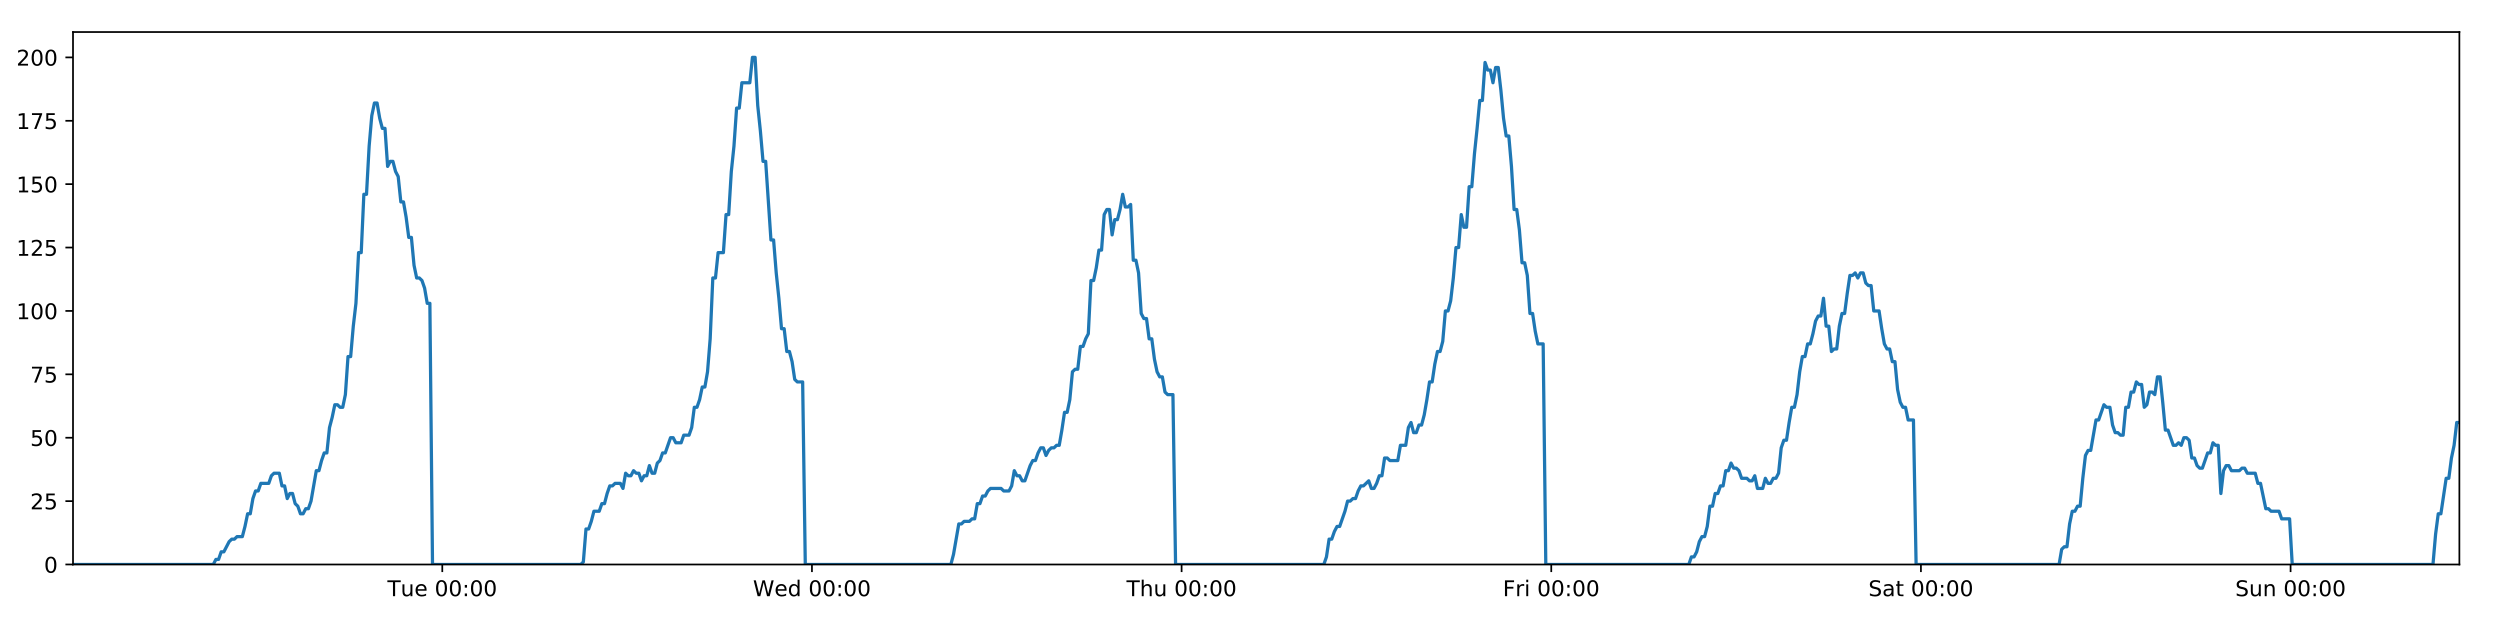
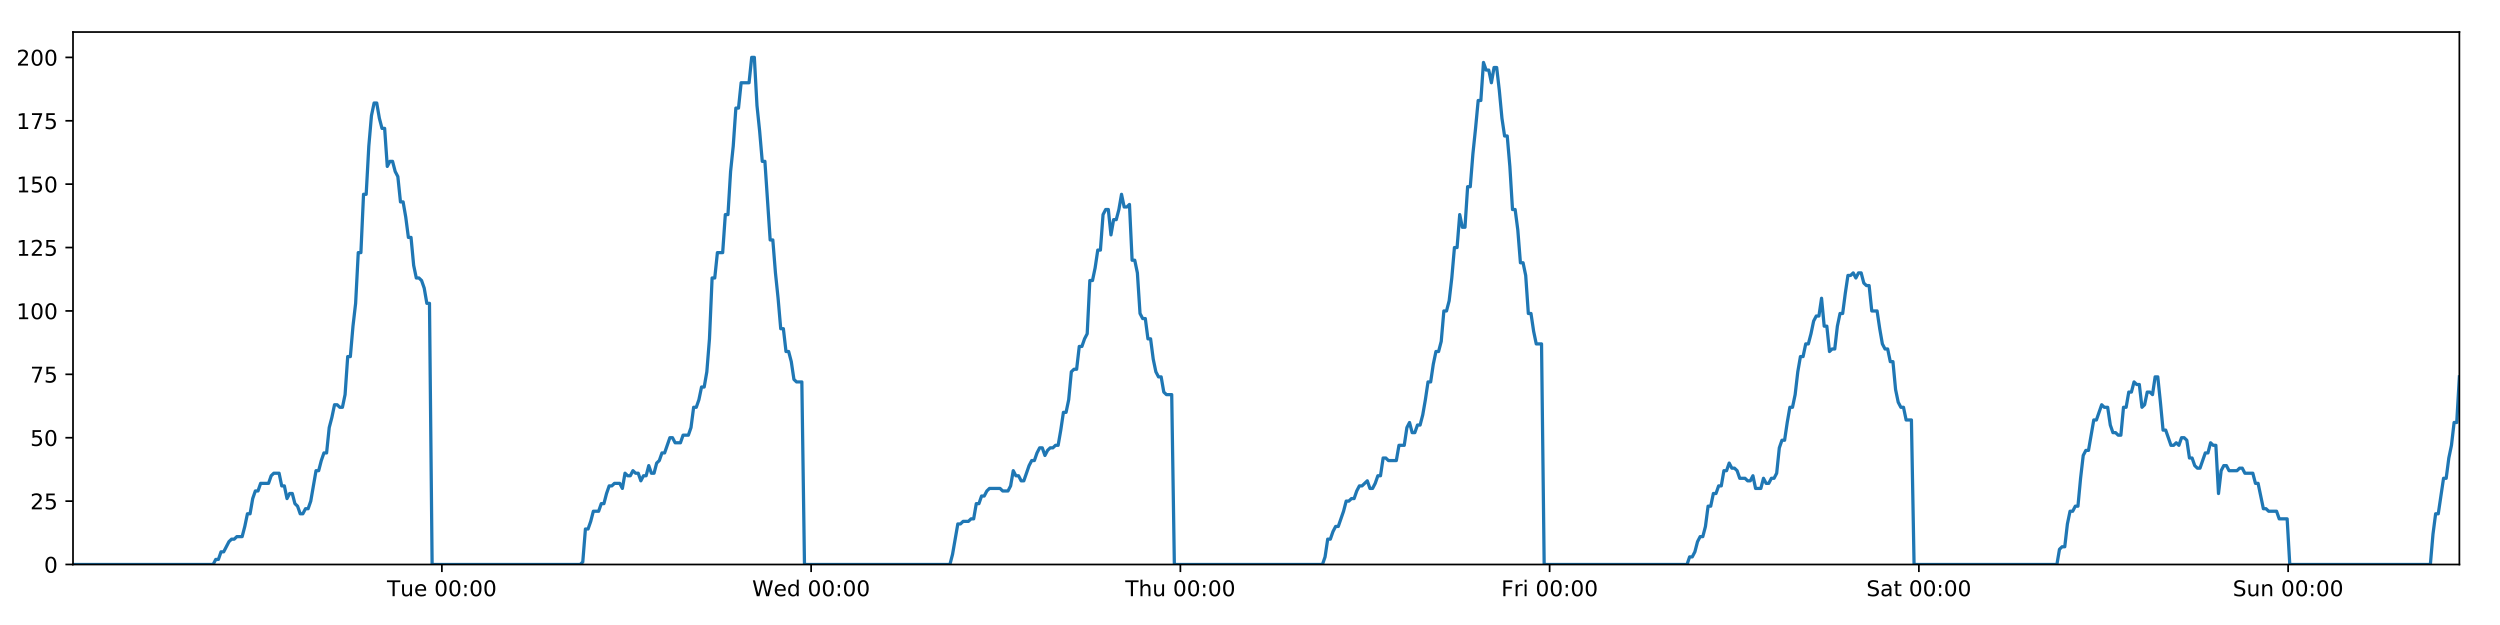
<svg xmlns="http://www.w3.org/2000/svg" xmlns:xlink="http://www.w3.org/1999/xlink" height="288pt" version="1.1" viewBox="0 0 1152 288" width="1152pt">
  <defs>
    <style type="text/css">
*{stroke-linecap:butt;stroke-linejoin:round;}
  </style>
  </defs>
  <g id="figure_1">
    <g id="patch_1">
      <path d="M 0 288  L 1152 288  L 1152 0  L 0 0  z " style="fill:#ffffff;" />
    </g>
    <g id="axes_1">
      <g id="patch_2">
        <path d="M 33.64 260.12  L 1133.28 260.12  L 1133.28 14.76  L 33.64 14.76  z " style="fill:#ffffff;" />
      </g>
      <g id="matplotlib.axis_1">
        <g id="xtick_1">
          <g id="line2d_1">
            <defs>
-               <path d="M 0 0  L 0 3.5  " id="mafd7120ffe" style="stroke:#000000;stroke-width:0.8;" />
-             </defs>
-             <g>
-               <use style="stroke:#000000;stroke-width:0.8;" x="203.806" xlink:href="#mafd7120ffe" y="260.12" />
+               <path d="M 0 0  L 0 3.5  " id="medc8454a0a" style="stroke:#000000;stroke-width:0.8;" />
+             </defs>
+             <g>
+               <use style="stroke:#000000;stroke-width:0.8;" x="203.618" xlink:href="#medc8454a0a" y="260.12" />
            </g>
          </g>
          <g id="text_1">
            <defs>
              <path d="M -0.297 72.906  L 61.375 72.906  L 61.375 64.594  L 35.5 64.594  L 35.5 0  L 25.594 0  L 25.594 64.594  L -0.297 64.594  z " id="DejaVuSans-84" />
              <path d="M 8.5 21.578  L 8.5 54.688  L 17.484 54.688  L 17.484 21.922  Q 17.484 14.156 20.5 10.266  Q 23.531 6.391 29.594 6.391  Q 36.859 6.391 41.078 11.031  Q 45.312 15.672 45.312 23.688  L 45.312 54.688  L 54.297 54.688  L 54.297 0  L 45.312 0  L 45.312 8.406  Q 42.047 3.422 37.719 1  Q 33.406 -1.422 27.688 -1.422  Q 18.266 -1.422 13.375 4.438  Q 8.5 10.297 8.5 21.578  z M 31.109 56  z " id="DejaVuSans-117" />
              <path d="M 56.203 29.594  L 56.203 25.203  L 14.891 25.203  Q 15.484 15.922 20.484 11.062  Q 25.484 6.203 34.422 6.203  Q 39.594 6.203 44.453 7.469  Q 49.312 8.734 54.109 11.281  L 54.109 2.781  Q 49.266 0.734 44.188 -0.344  Q 39.109 -1.422 33.891 -1.422  Q 20.797 -1.422 13.156 6.188  Q 5.516 13.812 5.516 26.812  Q 5.516 40.234 12.766 48.109  Q 20.016 56 32.328 56  Q 43.359 56 49.781 48.891  Q 56.203 41.797 56.203 29.594  z M 47.219 32.234  Q 47.125 39.594 43.094 43.984  Q 39.062 48.391 32.422 48.391  Q 24.906 48.391 20.391 44.141  Q 15.875 39.891 15.188 32.172  z " id="DejaVuSans-101" />
              <path id="DejaVuSans-32" />
              <path d="M 31.781 66.406  Q 24.172 66.406 20.328 58.906  Q 16.5 51.422 16.5 36.375  Q 16.5 21.391 20.328 13.891  Q 24.172 6.391 31.781 6.391  Q 39.453 6.391 43.281 13.891  Q 47.125 21.391 47.125 36.375  Q 47.125 51.422 43.281 58.906  Q 39.453 66.406 31.781 66.406  z M 31.781 74.219  Q 44.047 74.219 50.516 64.516  Q 56.984 54.828 56.984 36.375  Q 56.984 17.969 50.516 8.266  Q 44.047 -1.422 31.781 -1.422  Q 19.531 -1.422 13.062 8.266  Q 6.594 17.969 6.594 36.375  Q 6.594 54.828 13.062 64.516  Q 19.531 74.219 31.781 74.219  z " id="DejaVuSans-48" />
              <path d="M 11.719 12.406  L 22.016 12.406  L 22.016 0  L 11.719 0  z M 11.719 51.703  L 22.016 51.703  L 22.016 39.312  L 11.719 39.312  z " id="DejaVuSans-58" />
            </defs>
-             <g transform="translate(178.52 274.7184)scale(0.1 -0.1)">
+             <g transform="translate(178.3319 274.7184)scale(0.1 -0.1)">
              <use xlink:href="#DejaVuSans-84" />
              <use x="60.85" xlink:href="#DejaVuSans-117" />
              <use x="124.229" xlink:href="#DejaVuSans-101" />
              <use x="185.752" xlink:href="#DejaVuSans-32" />
              <use x="217.539" xlink:href="#DejaVuSans-48" />
              <use x="281.162" xlink:href="#DejaVuSans-48" />
              <use x="344.785" xlink:href="#DejaVuSans-58" />
              <use x="378.477" xlink:href="#DejaVuSans-48" />
              <use x="442.1" xlink:href="#DejaVuSans-48" />
            </g>
          </g>
        </g>
        <g id="xtick_2">
          <g id="line2d_2">
            <g>
-               <use style="stroke:#000000;stroke-width:0.8;" x="374.145" xlink:href="#mafd7120ffe" y="260.12" />
+               <use style="stroke:#000000;stroke-width:0.8;" x="373.768" xlink:href="#medc8454a0a" y="260.12" />
            </g>
          </g>
          <g id="text_2">
            <defs>
              <path d="M 3.328 72.906  L 13.281 72.906  L 28.609 11.281  L 43.891 72.906  L 54.984 72.906  L 70.312 11.281  L 85.594 72.906  L 95.609 72.906  L 77.297 0  L 64.891 0  L 49.516 63.281  L 33.984 0  L 21.578 0  z " id="DejaVuSans-87" />
              <path d="M 45.406 46.391  L 45.406 75.984  L 54.391 75.984  L 54.391 0  L 45.406 0  L 45.406 8.203  Q 42.578 3.328 38.25 0.953  Q 33.938 -1.422 27.875 -1.422  Q 17.969 -1.422 11.734 6.484  Q 5.516 14.406 5.516 27.297  Q 5.516 40.188 11.734 48.094  Q 17.969 56 27.875 56  Q 33.938 56 38.25 53.625  Q 42.578 51.266 45.406 46.391  z M 14.797 27.297  Q 14.797 17.391 18.875 11.75  Q 22.953 6.109 30.078 6.109  Q 37.203 6.109 41.297 11.75  Q 45.406 17.391 45.406 27.297  Q 45.406 37.203 41.297 42.844  Q 37.203 48.484 30.078 48.484  Q 22.953 48.484 18.875 42.844  Q 14.797 37.203 14.797 27.297  z " id="DejaVuSans-100" />
            </defs>
-             <g transform="translate(346.9555 274.7184)scale(0.1 -0.1)">
+             <g transform="translate(346.5791 274.7184)scale(0.1 -0.1)">
              <use xlink:href="#DejaVuSans-87" />
              <use x="98.799" xlink:href="#DejaVuSans-101" />
              <use x="160.322" xlink:href="#DejaVuSans-100" />
              <use x="223.799" xlink:href="#DejaVuSans-32" />
              <use x="255.586" xlink:href="#DejaVuSans-48" />
              <use x="319.209" xlink:href="#DejaVuSans-48" />
              <use x="382.832" xlink:href="#DejaVuSans-58" />
              <use x="416.523" xlink:href="#DejaVuSans-48" />
              <use x="480.146" xlink:href="#DejaVuSans-48" />
            </g>
          </g>
        </g>
        <g id="xtick_3">
          <g id="line2d_3">
            <g>
-               <use style="stroke:#000000;stroke-width:0.8;" x="544.483" xlink:href="#mafd7120ffe" y="260.12" />
+               <use style="stroke:#000000;stroke-width:0.8;" x="543.918" xlink:href="#medc8454a0a" y="260.12" />
            </g>
          </g>
          <g id="text_3">
            <defs>
              <path d="M 54.891 33.016  L 54.891 0  L 45.906 0  L 45.906 32.719  Q 45.906 40.484 42.875 44.328  Q 39.844 48.188 33.797 48.188  Q 26.516 48.188 22.312 43.547  Q 18.109 38.922 18.109 30.906  L 18.109 0  L 9.078 0  L 9.078 75.984  L 18.109 75.984  L 18.109 46.188  Q 21.344 51.125 25.703 53.562  Q 30.078 56 35.797 56  Q 45.219 56 50.047 50.172  Q 54.891 44.344 54.891 33.016  z " id="DejaVuSans-104" />
            </defs>
-             <g transform="translate(519.0933 274.7184)scale(0.1 -0.1)">
+             <g transform="translate(518.5286 274.7184)scale(0.1 -0.1)">
              <use xlink:href="#DejaVuSans-84" />
              <use x="61.084" xlink:href="#DejaVuSans-104" />
              <use x="124.463" xlink:href="#DejaVuSans-117" />
              <use x="187.842" xlink:href="#DejaVuSans-32" />
              <use x="219.629" xlink:href="#DejaVuSans-48" />
              <use x="283.252" xlink:href="#DejaVuSans-48" />
              <use x="346.875" xlink:href="#DejaVuSans-58" />
              <use x="380.566" xlink:href="#DejaVuSans-48" />
              <use x="444.189" xlink:href="#DejaVuSans-48" />
            </g>
          </g>
        </g>
        <g id="xtick_4">
          <g id="line2d_4">
            <g>
-               <use style="stroke:#000000;stroke-width:0.8;" x="714.822" xlink:href="#mafd7120ffe" y="260.12" />
+               <use style="stroke:#000000;stroke-width:0.8;" x="714.069" xlink:href="#medc8454a0a" y="260.12" />
            </g>
          </g>
          <g id="text_4">
            <defs>
              <path d="M 9.812 72.906  L 51.703 72.906  L 51.703 64.594  L 19.672 64.594  L 19.672 43.109  L 48.578 43.109  L 48.578 34.812  L 19.672 34.812  L 19.672 0  L 9.812 0  z " id="DejaVuSans-70" />
              <path d="M 41.109 46.297  Q 39.594 47.172 37.812 47.578  Q 36.031 48 33.891 48  Q 26.266 48 22.188 43.047  Q 18.109 38.094 18.109 28.812  L 18.109 0  L 9.078 0  L 9.078 54.688  L 18.109 54.688  L 18.109 46.188  Q 20.953 51.172 25.484 53.578  Q 30.031 56 36.531 56  Q 37.453 56 38.578 55.875  Q 39.703 55.766 41.062 55.516  z " id="DejaVuSans-114" />
              <path d="M 9.422 54.688  L 18.406 54.688  L 18.406 0  L 9.422 0  z M 9.422 75.984  L 18.406 75.984  L 18.406 64.594  L 9.422 64.594  z " id="DejaVuSans-105" />
            </defs>
-             <g transform="translate(692.5085 274.7184)scale(0.1 -0.1)">
+             <g transform="translate(691.7554 274.7184)scale(0.1 -0.1)">
              <use xlink:href="#DejaVuSans-70" />
              <use x="57.41" xlink:href="#DejaVuSans-114" />
              <use x="98.523" xlink:href="#DejaVuSans-105" />
              <use x="126.307" xlink:href="#DejaVuSans-32" />
              <use x="158.094" xlink:href="#DejaVuSans-48" />
              <use x="221.717" xlink:href="#DejaVuSans-48" />
              <use x="285.34" xlink:href="#DejaVuSans-58" />
              <use x="319.031" xlink:href="#DejaVuSans-48" />
              <use x="382.654" xlink:href="#DejaVuSans-48" />
            </g>
          </g>
        </g>
        <g id="xtick_5">
          <g id="line2d_5">
            <g>
-               <use style="stroke:#000000;stroke-width:0.8;" x="885.16" xlink:href="#mafd7120ffe" y="260.12" />
+               <use style="stroke:#000000;stroke-width:0.8;" x="884.219" xlink:href="#medc8454a0a" y="260.12" />
            </g>
          </g>
          <g id="text_5">
            <defs>
              <path d="M 53.516 70.516  L 53.516 60.891  Q 47.906 63.578 42.922 64.891  Q 37.938 66.219 33.297 66.219  Q 25.25 66.219 20.875 63.094  Q 16.5 59.969 16.5 54.203  Q 16.5 49.359 19.406 46.891  Q 22.312 44.438 30.422 42.922  L 36.375 41.703  Q 47.406 39.594 52.656 34.297  Q 57.906 29 57.906 20.125  Q 57.906 9.516 50.797 4.047  Q 43.703 -1.422 29.984 -1.422  Q 24.812 -1.422 18.969 -0.25  Q 13.141 0.922 6.891 3.219  L 6.891 13.375  Q 12.891 10.016 18.656 8.297  Q 24.422 6.594 29.984 6.594  Q 38.422 6.594 43.016 9.906  Q 47.609 13.234 47.609 19.391  Q 47.609 24.75 44.312 27.781  Q 41.016 30.812 33.5 32.328  L 27.484 33.5  Q 16.453 35.688 11.516 40.375  Q 6.594 45.062 6.594 53.422  Q 6.594 63.094 13.406 68.656  Q 20.219 74.219 32.172 74.219  Q 37.312 74.219 42.625 73.281  Q 47.953 72.359 53.516 70.516  z " id="DejaVuSans-83" />
              <path d="M 34.281 27.484  Q 23.391 27.484 19.188 25  Q 14.984 22.516 14.984 16.5  Q 14.984 11.719 18.141 8.906  Q 21.297 6.109 26.703 6.109  Q 34.188 6.109 38.703 11.406  Q 43.219 16.703 43.219 25.484  L 43.219 27.484  z M 52.203 31.203  L 52.203 0  L 43.219 0  L 43.219 8.297  Q 40.141 3.328 35.547 0.953  Q 30.953 -1.422 24.312 -1.422  Q 15.922 -1.422 10.953 3.297  Q 6 8.016 6 15.922  Q 6 25.141 12.172 29.828  Q 18.359 34.516 30.609 34.516  L 43.219 34.516  L 43.219 35.406  Q 43.219 41.609 39.141 45  Q 35.062 48.391 27.688 48.391  Q 23 48.391 18.547 47.266  Q 14.109 46.141 10.016 43.891  L 10.016 52.203  Q 14.938 54.109 19.578 55.047  Q 24.219 56 28.609 56  Q 40.484 56 46.344 49.844  Q 52.203 43.703 52.203 31.203  z " id="DejaVuSans-97" />
              <path d="M 18.312 70.219  L 18.312 54.688  L 36.812 54.688  L 36.812 47.703  L 18.312 47.703  L 18.312 18.016  Q 18.312 11.328 20.141 9.422  Q 21.969 7.516 27.594 7.516  L 36.812 7.516  L 36.812 0  L 27.594 0  Q 17.188 0 13.234 3.875  Q 9.281 7.766 9.281 18.016  L 9.281 47.703  L 2.688 47.703  L 2.688 54.688  L 9.281 54.688  L 9.281 70.219  z " id="DejaVuSans-116" />
            </defs>
-             <g transform="translate(860.9635 274.7184)scale(0.1 -0.1)">
+             <g transform="translate(860.0221 274.7184)scale(0.1 -0.1)">
              <use xlink:href="#DejaVuSans-83" />
              <use x="63.477" xlink:href="#DejaVuSans-97" />
              <use x="124.756" xlink:href="#DejaVuSans-116" />
              <use x="163.965" xlink:href="#DejaVuSans-32" />
              <use x="195.752" xlink:href="#DejaVuSans-48" />
              <use x="259.375" xlink:href="#DejaVuSans-48" />
              <use x="322.998" xlink:href="#DejaVuSans-58" />
              <use x="356.689" xlink:href="#DejaVuSans-48" />
              <use x="420.312" xlink:href="#DejaVuSans-48" />
            </g>
          </g>
        </g>
        <g id="xtick_6">
          <g id="line2d_6">
            <g>
-               <use style="stroke:#000000;stroke-width:0.8;" x="1055.499" xlink:href="#mafd7120ffe" y="260.12" />
+               <use style="stroke:#000000;stroke-width:0.8;" x="1054.369" xlink:href="#medc8454a0a" y="260.12" />
            </g>
          </g>
          <g id="text_6">
            <defs>
              <path d="M 54.891 33.016  L 54.891 0  L 45.906 0  L 45.906 32.719  Q 45.906 40.484 42.875 44.328  Q 39.844 48.188 33.797 48.188  Q 26.516 48.188 22.312 43.547  Q 18.109 38.922 18.109 30.906  L 18.109 0  L 9.078 0  L 9.078 54.688  L 18.109 54.688  L 18.109 46.188  Q 21.344 51.125 25.703 53.562  Q 30.078 56 35.797 56  Q 45.219 56 50.047 50.172  Q 54.891 44.344 54.891 33.016  z " id="DejaVuSans-110" />
            </defs>
-             <g transform="translate(1029.989 274.7184)scale(0.1 -0.1)">
+             <g transform="translate(1028.859 274.7184)scale(0.1 -0.1)">
              <use xlink:href="#DejaVuSans-83" />
              <use x="63.477" xlink:href="#DejaVuSans-117" />
              <use x="126.855" xlink:href="#DejaVuSans-110" />
              <use x="190.234" xlink:href="#DejaVuSans-32" />
              <use x="222.021" xlink:href="#DejaVuSans-48" />
              <use x="285.645" xlink:href="#DejaVuSans-48" />
              <use x="349.268" xlink:href="#DejaVuSans-58" />
              <use x="382.959" xlink:href="#DejaVuSans-48" />
              <use x="446.582" xlink:href="#DejaVuSans-48" />
            </g>
          </g>
        </g>
      </g>
      <g id="matplotlib.axis_2">
        <g id="ytick_1">
          <g id="line2d_7">
            <defs>
-               <path d="M 0 0  L -3.5 0  " id="maf082d5622" style="stroke:#000000;stroke-width:0.8;" />
-             </defs>
-             <g>
-               <use style="stroke:#000000;stroke-width:0.8;" x="33.64" xlink:href="#maf082d5622" y="260.12" />
+               <path d="M 0 0  L -3.5 0  " id="m2110a29649" style="stroke:#000000;stroke-width:0.8;" />
+             </defs>
+             <g>
+               <use style="stroke:#000000;stroke-width:0.8;" x="33.64" xlink:href="#m2110a29649" y="260.12" />
            </g>
          </g>
          <g id="text_7">
            <g transform="translate(20.2775 263.9192)scale(0.1 -0.1)">
              <use xlink:href="#DejaVuSans-48" />
            </g>
          </g>
        </g>
        <g id="ytick_2">
          <g id="line2d_8">
            <g>
-               <use style="stroke:#000000;stroke-width:0.8;" x="33.64" xlink:href="#maf082d5622" y="230.91" />
+               <use style="stroke:#000000;stroke-width:0.8;" x="33.64" xlink:href="#m2110a29649" y="230.91" />
            </g>
          </g>
          <g id="text_8">
            <defs>
              <path d="M 19.188 8.297  L 53.609 8.297  L 53.609 0  L 7.328 0  L 7.328 8.297  Q 12.938 14.109 22.625 23.891  Q 32.328 33.688 34.812 36.531  Q 39.547 41.844 41.422 45.531  Q 43.312 49.219 43.312 52.781  Q 43.312 58.594 39.234 62.25  Q 35.156 65.922 28.609 65.922  Q 23.969 65.922 18.812 64.312  Q 13.672 62.703 7.812 59.422  L 7.812 69.391  Q 13.766 71.781 18.938 73  Q 24.125 74.219 28.422 74.219  Q 39.75 74.219 46.484 68.547  Q 53.219 62.891 53.219 53.422  Q 53.219 48.922 51.531 44.891  Q 49.859 40.875 45.406 35.406  Q 44.188 33.984 37.641 27.219  Q 31.109 20.453 19.188 8.297  z " id="DejaVuSans-50" />
              <path d="M 10.797 72.906  L 49.516 72.906  L 49.516 64.594  L 19.828 64.594  L 19.828 46.734  Q 21.969 47.469 24.109 47.828  Q 26.266 48.188 28.422 48.188  Q 40.625 48.188 47.75 41.5  Q 54.891 34.812 54.891 23.391  Q 54.891 11.625 47.562 5.094  Q 40.234 -1.422 26.906 -1.422  Q 22.312 -1.422 17.547 -0.641  Q 12.797 0.141 7.719 1.703  L 7.719 11.625  Q 12.109 9.234 16.797 8.062  Q 21.484 6.891 26.703 6.891  Q 35.156 6.891 40.078 11.328  Q 45.016 15.766 45.016 23.391  Q 45.016 31 40.078 35.438  Q 35.156 39.891 26.703 39.891  Q 22.75 39.891 18.812 39.016  Q 14.891 38.141 10.797 36.281  z " id="DejaVuSans-53" />
            </defs>
            <g transform="translate(13.915 234.7097)scale(0.1 -0.1)">
              <use xlink:href="#DejaVuSans-50" />
              <use x="63.623" xlink:href="#DejaVuSans-53" />
            </g>
          </g>
        </g>
        <g id="ytick_3">
          <g id="line2d_9">
            <g>
-               <use style="stroke:#000000;stroke-width:0.8;" x="33.64" xlink:href="#maf082d5622" y="201.701" />
+               <use style="stroke:#000000;stroke-width:0.8;" x="33.64" xlink:href="#m2110a29649" y="201.701" />
            </g>
          </g>
          <g id="text_9">
            <g transform="translate(13.915 205.5002)scale(0.1 -0.1)">
              <use xlink:href="#DejaVuSans-53" />
              <use x="63.623" xlink:href="#DejaVuSans-48" />
            </g>
          </g>
        </g>
        <g id="ytick_4">
          <g id="line2d_10">
            <g>
-               <use style="stroke:#000000;stroke-width:0.8;" x="33.64" xlink:href="#maf082d5622" y="172.491" />
+               <use style="stroke:#000000;stroke-width:0.8;" x="33.64" xlink:href="#m2110a29649" y="172.491" />
            </g>
          </g>
          <g id="text_10">
            <defs>
              <path d="M 8.203 72.906  L 55.078 72.906  L 55.078 68.703  L 28.609 0  L 18.312 0  L 43.219 64.594  L 8.203 64.594  z " id="DejaVuSans-55" />
            </defs>
            <g transform="translate(13.915 176.2906)scale(0.1 -0.1)">
              <use xlink:href="#DejaVuSans-55" />
              <use x="63.623" xlink:href="#DejaVuSans-53" />
            </g>
          </g>
        </g>
        <g id="ytick_5">
          <g id="line2d_11">
            <g>
-               <use style="stroke:#000000;stroke-width:0.8;" x="33.64" xlink:href="#maf082d5622" y="143.282" />
+               <use style="stroke:#000000;stroke-width:0.8;" x="33.64" xlink:href="#m2110a29649" y="143.282" />
            </g>
          </g>
          <g id="text_11">
            <defs>
              <path d="M 12.406 8.297  L 28.516 8.297  L 28.516 63.922  L 10.984 60.406  L 10.984 69.391  L 28.422 72.906  L 38.281 72.906  L 38.281 8.297  L 54.391 8.297  L 54.391 0  L 12.406 0  z " id="DejaVuSans-49" />
            </defs>
            <g transform="translate(7.5525 147.0811)scale(0.1 -0.1)">
              <use xlink:href="#DejaVuSans-49" />
              <use x="63.623" xlink:href="#DejaVuSans-48" />
              <use x="127.246" xlink:href="#DejaVuSans-48" />
            </g>
          </g>
        </g>
        <g id="ytick_6">
          <g id="line2d_12">
            <g>
-               <use style="stroke:#000000;stroke-width:0.8;" x="33.64" xlink:href="#maf082d5622" y="114.072" />
+               <use style="stroke:#000000;stroke-width:0.8;" x="33.64" xlink:href="#m2110a29649" y="114.072" />
            </g>
          </g>
          <g id="text_12">
            <g transform="translate(7.5525 117.8716)scale(0.1 -0.1)">
              <use xlink:href="#DejaVuSans-49" />
              <use x="63.623" xlink:href="#DejaVuSans-50" />
              <use x="127.246" xlink:href="#DejaVuSans-53" />
            </g>
          </g>
        </g>
        <g id="ytick_7">
          <g id="line2d_13">
            <g>
-               <use style="stroke:#000000;stroke-width:0.8;" x="33.64" xlink:href="#maf082d5622" y="84.863" />
+               <use style="stroke:#000000;stroke-width:0.8;" x="33.64" xlink:href="#m2110a29649" y="84.863" />
            </g>
          </g>
          <g id="text_13">
            <g transform="translate(7.5525 88.66208)scale(0.1 -0.1)">
              <use xlink:href="#DejaVuSans-49" />
              <use x="63.623" xlink:href="#DejaVuSans-53" />
              <use x="127.246" xlink:href="#DejaVuSans-48" />
            </g>
          </g>
        </g>
        <g id="ytick_8">
          <g id="line2d_14">
            <g>
-               <use style="stroke:#000000;stroke-width:0.8;" x="33.64" xlink:href="#maf082d5622" y="55.653" />
+               <use style="stroke:#000000;stroke-width:0.8;" x="33.64" xlink:href="#m2110a29649" y="55.653" />
            </g>
          </g>
          <g id="text_14">
            <g transform="translate(7.5525 59.45255)scale(0.1 -0.1)">
              <use xlink:href="#DejaVuSans-49" />
              <use x="63.623" xlink:href="#DejaVuSans-55" />
              <use x="127.246" xlink:href="#DejaVuSans-53" />
            </g>
          </g>
        </g>
        <g id="ytick_9">
          <g id="line2d_15">
            <g>
-               <use style="stroke:#000000;stroke-width:0.8;" x="33.64" xlink:href="#maf082d5622" y="26.444" />
+               <use style="stroke:#000000;stroke-width:0.8;" x="33.64" xlink:href="#m2110a29649" y="26.444" />
            </g>
          </g>
          <g id="text_15">
            <g transform="translate(7.5525 30.24303)scale(0.1 -0.1)">
              <use xlink:href="#DejaVuSans-50" />
              <use x="63.623" xlink:href="#DejaVuSans-48" />
              <use x="127.246" xlink:href="#DejaVuSans-48" />
            </g>
          </g>
        </g>
      </g>
      <g id="line2d_16">
-         <path clip-path="url(#p54b9a40758)" d="M 33.64 260.12  L 98.274 260.12  L 99.491 257.783  L 100.71 257.783  L 101.928 254.278  L 103.147 254.278  L 105.581 249.605  L 106.799 248.436  L 108.016 248.436  L 109.233 247.268  L 111.668 247.268  L 112.886 242.594  L 114.103 236.752  L 115.319 236.752  L 116.537 229.742  L 117.756 226.237  L 118.973 226.237  L 120.191 222.732  L 123.841 222.732  L 125.058 219.227  L 126.275 218.058  L 128.71 218.058  L 129.927 223.9  L 131.144 223.9  L 132.362 229.742  L 133.579 227.405  L 134.797 227.405  L 136.014 232.079  L 137.23 233.247  L 138.448 236.752  L 139.665 236.752  L 140.884 234.416  L 142.1 234.416  L 143.317 230.91  L 145.75 216.89  L 146.966 216.89  L 148.183 212.216  L 149.401 208.711  L 150.619 208.711  L 151.836 197.027  L 153.058 192.354  L 154.279 186.512  L 155.495 186.512  L 156.713 187.68  L 157.929 187.68  L 159.147 181.838  L 160.364 164.313  L 161.58 164.313  L 162.797 150.292  L 164.015 139.777  L 165.233 116.409  L 166.449 116.409  L 167.666 89.536  L 168.884 89.536  L 170.101 67.337  L 171.317 53.317  L 172.533 47.475  L 173.75 47.475  L 174.966 54.485  L 176.183 59.158  L 177.4 59.158  L 178.618 76.684  L 179.834 74.347  L 181.052 74.347  L 182.27 79.021  L 183.486 81.358  L 184.705 93.042  L 185.921 93.042  L 187.137 100.052  L 188.353 109.399  L 189.569 109.399  L 190.786 122.251  L 192.002 128.093  L 193.221 128.093  L 194.437 129.261  L 195.653 132.766  L 196.87 139.777  L 198.085 139.777  L 199.3 260.12  L 267.605 260.12  L 268.802 258.952  L 270.022 243.763  L 271.241 243.763  L 272.461 240.258  L 273.678 235.584  L 276.116 235.584  L 277.333 232.079  L 278.549 232.079  L 279.767 227.405  L 280.984 223.9  L 282.2 223.9  L 283.418 222.732  L 285.851 222.732  L 287.068 225.069  L 288.287 218.058  L 289.507 219.227  L 290.723 219.227  L 291.94 216.89  L 293.157 218.058  L 294.375 218.058  L 295.591 221.563  L 296.807 219.227  L 298.025 219.227  L 299.243 214.553  L 300.459 218.058  L 301.675 218.058  L 302.891 213.385  L 304.11 212.216  L 305.328 208.711  L 306.546 208.711  L 308.979 201.701  L 310.197 201.701  L 311.416 204.038  L 313.857 204.038  L 315.073 200.533  L 317.508 200.533  L 318.727 197.027  L 319.944 187.68  L 321.161 187.68  L 322.377 184.175  L 323.594 178.333  L 324.811 178.333  L 326.029 171.323  L 327.246 156.134  L 328.464 128.093  L 329.684 128.093  L 330.906 116.409  L 333.339 116.409  L 334.559 98.883  L 335.776 98.883  L 336.993 79.021  L 338.209 67.337  L 339.426 49.811  L 340.642 49.811  L 341.86 38.128  L 345.509 38.128  L 346.729 26.444  L 347.948 26.444  L 349.164 48.643  L 350.381 60.327  L 351.597 74.347  L 352.817 74.347  L 355.249 110.567  L 356.469 110.567  L 357.685 125.756  L 358.902 137.44  L 360.118 151.461  L 361.338 151.461  L 362.554 161.976  L 363.772 161.976  L 364.992 166.65  L 366.208 174.828  L 367.425 175.997  L 369.859 175.997  L 371.075 260.12  L 438.162 260.12  L 439.378 255.446  L 441.812 241.426  L 443.031 241.426  L 444.248 240.258  L 446.685 240.258  L 447.901 239.089  L 449.118 239.089  L 450.337 232.079  L 451.555 232.079  L 452.772 228.574  L 453.99 228.574  L 455.208 226.237  L 456.426 225.069  L 461.297 225.069  L 462.519 226.237  L 464.952 226.237  L 466.168 223.9  L 467.386 216.89  L 468.603 219.227  L 469.822 219.227  L 471.04 221.563  L 472.257 221.563  L 474.69 214.553  L 475.909 212.216  L 477.128 212.216  L 478.344 208.711  L 479.563 206.374  L 480.781 206.374  L 481.998 209.88  L 483.216 207.543  L 484.435 206.374  L 485.654 206.374  L 486.873 205.206  L 488.09 205.206  L 489.307 198.196  L 490.525 190.017  L 491.745 190.017  L 492.964 184.175  L 494.183 171.323  L 495.399 170.155  L 496.62 170.155  L 497.839 159.639  L 499.058 159.639  L 500.275 156.134  L 501.494 153.797  L 502.713 129.261  L 503.94 129.261  L 505.158 123.419  L 506.375 115.241  L 507.593 115.241  L 508.81 98.883  L 510.027 96.547  L 511.244 96.547  L 512.462 108.23  L 513.683 101.22  L 514.899 101.22  L 516.115 96.547  L 517.334 89.536  L 518.556 95.378  L 519.776 95.378  L 520.994 94.21  L 522.214 119.914  L 523.432 119.914  L 524.648 125.756  L 525.867 144.45  L 527.086 146.787  L 528.304 146.787  L 529.523 156.134  L 530.738 156.134  L 531.957 165.481  L 533.177 171.323  L 534.393 173.66  L 535.612 173.66  L 536.831 180.67  L 538.047 181.838  L 540.484 181.838  L 541.703 260.12  L 610.016 260.12  L 611.232 256.615  L 612.448 248.436  L 613.664 248.436  L 614.883 244.931  L 616.1 242.594  L 617.316 242.594  L 619.752 235.584  L 620.97 230.91  L 622.189 230.91  L 623.406 229.742  L 624.623 229.742  L 625.839 226.237  L 627.058 223.9  L 628.276 223.9  L 630.71 221.563  L 631.927 225.069  L 633.146 225.069  L 634.363 222.732  L 635.58 219.227  L 636.798 219.227  L 638.015 211.048  L 639.232 211.048  L 640.449 212.216  L 644.102 212.216  L 645.321 205.206  L 647.755 205.206  L 648.973 197.027  L 650.191 194.691  L 651.41 199.364  L 652.628 199.364  L 653.852 195.859  L 655.069 195.859  L 656.286 191.186  L 657.504 184.175  L 658.721 175.997  L 659.939 175.997  L 661.157 167.818  L 662.376 161.976  L 663.594 161.976  L 664.813 157.302  L 666.032 143.282  L 667.252 143.282  L 668.471 138.608  L 669.69 128.093  L 670.908 114.072  L 672.126 114.072  L 673.342 98.883  L 674.559 104.725  L 675.776 104.725  L 676.994 86.031  L 678.21 86.031  L 679.433 70.842  L 680.65 59.158  L 681.868 46.306  L 683.087 46.306  L 684.307 28.781  L 685.525 32.286  L 686.742 32.286  L 687.96 38.128  L 689.176 31.117  L 690.392 31.117  L 691.608 41.633  L 692.826 54.485  L 694.042 62.664  L 695.259 62.664  L 696.475 76.684  L 697.696 96.547  L 698.912 96.547  L 700.131 105.894  L 701.349 121.083  L 702.566 121.083  L 703.782 126.925  L 705.001 144.45  L 706.219 144.45  L 707.435 152.629  L 708.652 158.471  L 711.087 158.471  L 712.304 260.12  L 778.2 260.12  L 779.397 256.615  L 780.614 256.615  L 781.831 254.278  L 783.047 249.605  L 784.264 247.268  L 785.483 247.268  L 786.701 242.594  L 787.918 233.247  L 789.135 233.247  L 790.352 227.405  L 791.568 227.405  L 792.784 223.9  L 794.003 223.9  L 795.219 216.89  L 796.436 216.89  L 797.653 213.385  L 798.869 215.722  L 800.086 215.722  L 801.302 216.89  L 802.519 220.395  L 804.958 220.395  L 806.174 221.563  L 807.391 221.563  L 808.607 219.227  L 809.824 225.069  L 812.256 225.069  L 813.472 220.395  L 814.69 222.732  L 815.908 222.732  L 817.125 220.395  L 818.344 220.395  L 819.561 218.058  L 820.778 206.374  L 821.994 202.869  L 823.212 202.869  L 824.428 194.691  L 825.644 187.68  L 826.86 187.68  L 828.08 181.838  L 829.301 171.323  L 830.519 164.313  L 831.739 164.313  L 832.955 158.471  L 834.171 158.471  L 835.391 153.797  L 836.608 147.955  L 837.826 145.619  L 839.046 145.619  L 840.263 137.44  L 841.48 150.292  L 842.697 150.292  L 843.919 161.976  L 845.136 160.808  L 846.352 160.808  L 847.568 150.292  L 848.785 144.45  L 850.003 144.45  L 851.22 135.103  L 852.437 126.925  L 853.656 126.925  L 854.872 125.756  L 856.09 128.093  L 857.31 125.756  L 858.538 125.756  L 859.759 130.43  L 860.98 131.598  L 862.202 131.598  L 863.432 143.282  L 865.876 143.282  L 867.098 151.461  L 868.315 158.471  L 869.538 160.808  L 870.756 160.808  L 871.975 166.65  L 873.192 166.65  L 874.411 179.502  L 875.629 185.344  L 876.846 187.68  L 878.062 187.68  L 879.28 193.522  L 881.714 193.522  L 882.942 260.12  L 948.827 260.12  L 950.024 253.11  L 951.24 251.941  L 952.458 251.941  L 953.676 241.426  L 954.892 235.584  L 956.108 235.584  L 957.324 233.247  L 958.54 233.247  L 959.755 220.395  L 960.973 209.88  L 962.189 207.543  L 963.405 207.543  L 965.837 193.522  L 967.052 193.522  L 969.486 186.512  L 970.702 187.68  L 972.248 187.68  L 973.465 195.859  L 974.684 199.364  L 975.9 199.364  L 977.118 200.533  L 978.338 200.533  L 979.554 187.68  L 980.77 187.68  L 981.986 180.67  L 983.203 180.67  L 984.42 175.997  L 985.635 177.165  L 986.852 177.165  L 988.07 187.68  L 989.286 186.512  L 990.502 180.67  L 991.718 180.67  L 992.935 181.838  L 994.15 173.66  L 995.366 173.66  L 996.583 185.344  L 997.8 198.196  L 999.016 198.196  L 1001.451 205.206  L 1002.668 205.206  L 1003.886 204.038  L 1005.104 205.206  L 1006.323 201.701  L 1007.542 201.701  L 1008.76 202.869  L 1009.978 211.048  L 1011.196 211.048  L 1012.413 214.553  L 1013.631 215.722  L 1014.849 215.722  L 1017.286 208.711  L 1018.505 208.711  L 1019.723 204.038  L 1020.942 205.206  L 1022.16 205.206  L 1023.38 227.405  L 1024.598 216.89  L 1025.816 214.553  L 1027.032 214.553  L 1028.249 216.89  L 1031.902 216.89  L 1033.119 215.722  L 1034.338 215.722  L 1035.554 218.058  L 1039.208 218.058  L 1040.426 222.732  L 1041.643 222.732  L 1044.08 234.416  L 1045.299 234.416  L 1046.517 235.584  L 1050.169 235.584  L 1051.388 239.089  L 1055.043 239.089  L 1056.261 260.12  L 1121.11 260.12  L 1122.327 246.099  L 1123.543 236.752  L 1124.76 236.752  L 1127.194 220.395  L 1128.411 220.395  L 1129.628 211.048  L 1130.845 205.206  L 1132.063 194.691  L 1133.28 194.691  L 1133.28 194.691  " style="fill:none;stroke:#1f77b4;stroke-linecap:square;stroke-width:1.5;" />
+         <path clip-path="url(#p49adf28452)" d="M 33.64 260.12  L 98.202 260.12  L 99.419 257.783  L 100.636 257.783  L 101.853 254.278  L 103.07 254.278  L 105.502 249.605  L 106.718 248.436  L 107.934 248.436  L 109.149 247.268  L 111.582 247.268  L 112.798 242.594  L 114.014 236.752  L 115.229 236.752  L 116.445 229.742  L 117.663 226.237  L 118.879 226.237  L 120.095 222.732  L 123.742 222.732  L 124.957 219.227  L 126.172 218.058  L 128.604 218.058  L 129.82 223.9  L 131.036 223.9  L 132.253 229.742  L 133.469 227.405  L 134.685 227.405  L 135.9 232.079  L 137.116 233.247  L 138.332 236.752  L 139.548 236.752  L 140.766 234.416  L 141.98 234.416  L 143.196 230.91  L 145.626 216.89  L 146.841 216.89  L 148.056 212.216  L 149.273 208.711  L 150.49 208.711  L 151.705 197.027  L 152.926 192.354  L 154.146 186.512  L 155.361 186.512  L 156.577 187.68  L 157.792 187.68  L 159.008 181.838  L 160.224 164.313  L 161.439 164.313  L 162.654 150.292  L 163.871 139.777  L 165.087 116.409  L 166.302 116.409  L 167.517 89.536  L 168.735 89.536  L 169.95 67.337  L 171.165 53.317  L 172.38 47.475  L 173.595 47.475  L 174.81 54.485  L 176.025 59.158  L 177.241 59.158  L 178.457 76.684  L 179.672 74.347  L 180.889 74.347  L 182.106 79.021  L 183.321 81.358  L 184.538 93.042  L 185.752 93.042  L 186.967 100.052  L 188.182 109.399  L 189.397 109.399  L 190.612 122.251  L 191.827 128.093  L 193.045 128.093  L 194.259 129.261  L 195.474 132.766  L 196.689 139.777  L 197.903 139.777  L 199.117 260.12  L 267.346 260.12  L 268.542 258.952  L 269.761 243.763  L 270.979 243.763  L 272.197 240.258  L 273.412 235.584  L 275.848 235.584  L 277.063 232.079  L 278.279 232.079  L 279.495 227.405  L 280.711 223.9  L 281.925 223.9  L 283.142 222.732  L 285.572 222.732  L 286.788 225.069  L 288.006 218.058  L 289.224 219.227  L 290.438 219.227  L 291.654 216.89  L 292.87 218.058  L 294.087 218.058  L 295.302 221.563  L 296.516 219.227  L 297.732 219.227  L 298.949 214.553  L 300.164 218.058  L 301.379 218.058  L 302.593 213.385  L 303.811 212.216  L 305.028 208.711  L 306.244 208.711  L 308.674 201.701  L 309.892 201.701  L 311.109 204.038  L 313.547 204.038  L 314.762 200.533  L 317.195 200.533  L 318.412 197.027  L 319.627 187.68  L 320.843 187.68  L 322.057 184.175  L 323.273 178.333  L 324.489 178.333  L 325.706 171.323  L 326.922 156.134  L 328.138 128.093  L 329.357 128.093  L 330.577 116.409  L 333.008 116.409  L 334.227 98.883  L 335.442 98.883  L 336.658 79.021  L 337.872 67.337  L 339.088 49.811  L 340.303 49.811  L 341.519 38.128  L 345.165 38.128  L 346.383 26.444  L 347.6 26.444  L 348.815 48.643  L 350.031 60.327  L 351.246 74.347  L 352.464 74.347  L 354.894 110.567  L 356.112 110.567  L 357.327 125.756  L 358.542 137.44  L 359.757 151.461  L 360.975 151.461  L 362.191 161.976  L 363.407 161.976  L 364.625 166.65  L 365.84 174.828  L 367.056 175.997  L 369.487 175.997  L 370.702 260.12  L 437.714 260.12  L 438.929 255.446  L 441.361 241.426  L 442.578 241.426  L 443.794 240.258  L 446.228 240.258  L 447.443 239.089  L 448.659 239.089  L 449.876 232.079  L 451.093 232.079  L 452.309 228.574  L 453.526 228.574  L 454.742 226.237  L 455.959 225.069  L 460.824 225.069  L 462.045 226.237  L 464.475 226.237  L 465.69 223.9  L 466.907 216.89  L 468.122 219.227  L 469.34 219.227  L 470.557 221.563  L 471.772 221.563  L 474.203 214.553  L 475.42 212.216  L 476.638 212.216  L 477.853 208.711  L 479.07 206.374  L 480.287 206.374  L 481.503 209.88  L 482.719 207.543  L 483.936 206.374  L 485.154 206.374  L 486.372 205.206  L 487.588 205.206  L 488.804 198.196  L 490.02 190.017  L 491.239 190.017  L 492.457 184.175  L 493.674 171.323  L 494.888 170.155  L 496.108 170.155  L 497.325 159.639  L 498.543 159.639  L 499.759 156.134  L 500.977 153.797  L 502.194 129.261  L 503.421 129.261  L 504.636 123.419  L 505.852 115.241  L 507.069 115.241  L 508.285 98.883  L 509.5 96.547  L 510.716 96.547  L 511.933 108.23  L 513.153 101.22  L 514.367 101.22  L 515.582 96.547  L 516.8 89.536  L 518.02 95.378  L 519.238 95.378  L 520.456 94.21  L 521.674 119.914  L 522.891 119.914  L 524.105 125.756  L 525.323 144.45  L 526.54 146.787  L 527.757 146.787  L 528.974 156.134  L 530.189 156.134  L 531.406 165.481  L 532.624 171.323  L 533.839 173.66  L 535.057 173.66  L 536.275 180.67  L 537.489 181.838  L 539.924 181.838  L 541.142 260.12  L 609.379 260.12  L 610.593 256.615  L 611.808 248.436  L 613.023 248.436  L 614.24 244.931  L 615.456 242.594  L 616.671 242.594  L 619.104 235.584  L 620.321 230.91  L 621.539 230.91  L 622.754 229.742  L 623.97 229.742  L 625.185 226.237  L 626.402 223.9  L 627.618 223.9  L 630.05 221.563  L 631.266 225.069  L 632.483 225.069  L 633.698 222.732  L 634.915 219.227  L 636.131 219.227  L 637.347 211.048  L 638.563 211.048  L 639.778 212.216  L 643.427 212.216  L 644.644 205.206  L 647.076 205.206  L 648.293 197.027  L 649.51 194.691  L 650.727 199.364  L 651.944 199.364  L 653.167 195.859  L 654.382 195.859  L 655.598 191.186  L 656.814 184.175  L 658.03 175.997  L 659.247 175.997  L 660.463 167.818  L 661.681 161.976  L 662.898 161.976  L 664.115 157.302  L 665.333 143.282  L 666.552 143.282  L 667.769 138.608  L 668.987 128.093  L 670.204 114.072  L 671.42 114.072  L 672.635 98.883  L 673.85 104.725  L 675.066 104.725  L 676.282 86.031  L 677.498 86.031  L 678.719 70.842  L 679.935 59.158  L 681.151 46.306  L 682.369 46.306  L 683.587 28.781  L 684.805 32.286  L 686.02 32.286  L 687.236 38.128  L 688.451 31.117  L 689.666 31.117  L 690.881 41.633  L 692.097 54.485  L 693.312 62.664  L 694.528 62.664  L 695.742 76.684  L 696.962 96.547  L 698.177 96.547  L 699.394 105.894  L 700.611 121.083  L 701.826 121.083  L 703.041 126.925  L 704.258 144.45  L 705.475 144.45  L 706.69 152.629  L 707.906 158.471  L 710.338 158.471  L 711.553 260.12  L 777.377 260.12  L 778.573 256.615  L 779.788 256.615  L 781.004 254.278  L 782.219 249.605  L 783.434 247.268  L 784.652 247.268  L 785.868 242.594  L 787.084 233.247  L 788.3 233.247  L 789.515 227.405  L 790.73 227.405  L 791.945 223.9  L 793.162 223.9  L 794.377 216.89  L 795.593 216.89  L 796.808 213.385  L 798.023 215.722  L 799.238 215.722  L 800.454 216.89  L 801.669 220.395  L 804.105 220.395  L 805.32 221.563  L 806.535 221.563  L 807.751 219.227  L 808.966 225.069  L 811.395 225.069  L 812.61 220.395  L 813.826 222.732  L 815.043 222.732  L 816.259 220.395  L 817.477 220.395  L 818.692 218.058  L 819.907 206.374  L 821.122 202.869  L 822.339 202.869  L 823.553 194.691  L 824.769 187.68  L 825.984 187.68  L 827.201 181.838  L 828.421 171.323  L 829.638 164.313  L 830.856 164.313  L 832.071 158.471  L 833.286 158.471  L 834.505 153.797  L 835.721 147.955  L 836.937 145.619  L 838.155 145.619  L 839.371 137.44  L 840.587 150.292  L 841.802 150.292  L 843.023 161.976  L 844.239 160.808  L 845.453 160.808  L 846.668 150.292  L 847.884 144.45  L 849.101 144.45  L 850.317 135.103  L 851.532 126.925  L 852.749 126.925  L 853.965 125.756  L 855.181 128.093  L 856.4 125.756  L 857.626 125.756  L 858.845 130.43  L 860.065 131.598  L 861.286 131.598  L 862.515 143.282  L 864.956 143.282  L 866.176 151.461  L 867.392 158.471  L 868.614 160.808  L 869.83 160.808  L 871.048 166.65  L 872.264 166.65  L 873.482 179.502  L 874.698 185.344  L 875.914 187.68  L 877.128 187.68  L 878.345 193.522  L 880.777 193.522  L 882.003 260.12  L 947.815 260.12  L 949.01 253.11  L 950.226 251.941  L 951.443 251.941  L 952.659 241.426  L 953.874 235.584  L 955.088 235.584  L 956.303 233.247  L 957.517 233.247  L 958.731 220.395  L 959.948 209.88  L 961.162 207.543  L 962.377 207.543  L 964.806 193.522  L 966.02 193.522  L 968.452 186.512  L 969.666 187.68  L 971.21 187.68  L 972.426 195.859  L 973.643 199.364  L 974.858 199.364  L 976.075 200.533  L 977.294 200.533  L 978.509 187.68  L 979.723 187.68  L 980.938 180.67  L 982.153 180.67  L 983.369 175.997  L 984.583 177.165  L 985.798 177.165  L 987.015 187.68  L 988.23 186.512  L 989.445 180.67  L 990.659 180.67  L 991.874 181.838  L 993.088 173.66  L 994.303 173.66  L 995.518 185.344  L 996.735 198.196  L 997.949 198.196  L 1000.381 205.206  L 1001.597 205.206  L 1002.814 204.038  L 1004.03 205.206  L 1005.248 201.701  L 1006.465 201.701  L 1007.682 202.869  L 1008.899 211.048  L 1010.116 211.048  L 1011.331 214.553  L 1012.547 215.722  L 1013.764 215.722  L 1016.199 208.711  L 1017.416 208.711  L 1018.633 204.038  L 1019.85 205.206  L 1021.068 205.206  L 1022.286 227.405  L 1023.503 216.89  L 1024.719 214.553  L 1025.934 214.553  L 1027.15 216.89  L 1030.798 216.89  L 1032.014 215.722  L 1033.232 215.722  L 1034.447 218.058  L 1038.096 218.058  L 1039.313 222.732  L 1040.529 222.732  L 1042.963 234.416  L 1044.18 234.416  L 1045.398 235.584  L 1049.046 235.584  L 1050.263 239.089  L 1053.914 239.089  L 1055.13 260.12  L 1119.908 260.12  L 1121.123 246.099  L 1122.338 236.752  L 1123.553 236.752  L 1125.985 220.395  L 1127.201 220.395  L 1128.416 211.048  L 1129.632 205.206  L 1130.848 194.691  L 1132.064 194.691  L 1133.28 173.66  L 1133.28 173.66  " style="fill:none;stroke:#1f77b4;stroke-linecap:square;stroke-width:1.5;" />
      </g>
      <g id="patch_3">
        <path d="M 33.64 260.12  L 33.64 14.76  " style="fill:none;stroke:#000000;stroke-linecap:square;stroke-linejoin:miter;stroke-width:0.8;" />
      </g>
      <g id="patch_4">
        <path d="M 1133.28 260.12  L 1133.28 14.76  " style="fill:none;stroke:#000000;stroke-linecap:square;stroke-linejoin:miter;stroke-width:0.8;" />
      </g>
      <g id="patch_5">
        <path d="M 33.64 260.12  L 1133.28 260.12  " style="fill:none;stroke:#000000;stroke-linecap:square;stroke-linejoin:miter;stroke-width:0.8;" />
      </g>
      <g id="patch_6">
        <path d="M 33.64 14.76  L 1133.28 14.76  " style="fill:none;stroke:#000000;stroke-linecap:square;stroke-linejoin:miter;stroke-width:0.8;" />
      </g>
    </g>
  </g>
  <defs>
-     <clipPath id="p54b9a40758">
+     <clipPath id="p49adf28452">
      <rect height="245.36" width="1099.64" x="33.64" y="14.76" />
    </clipPath>
  </defs>
</svg>
